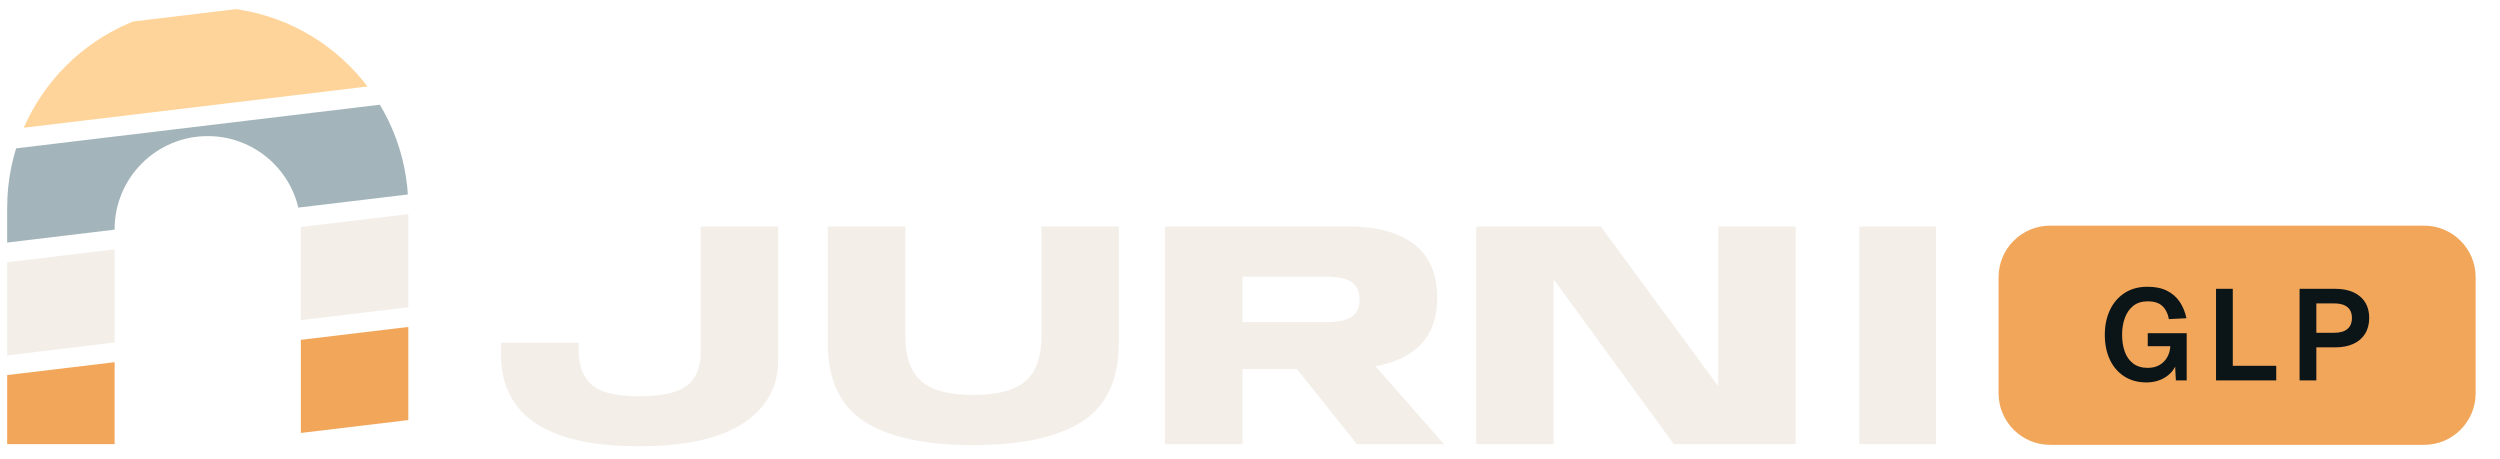
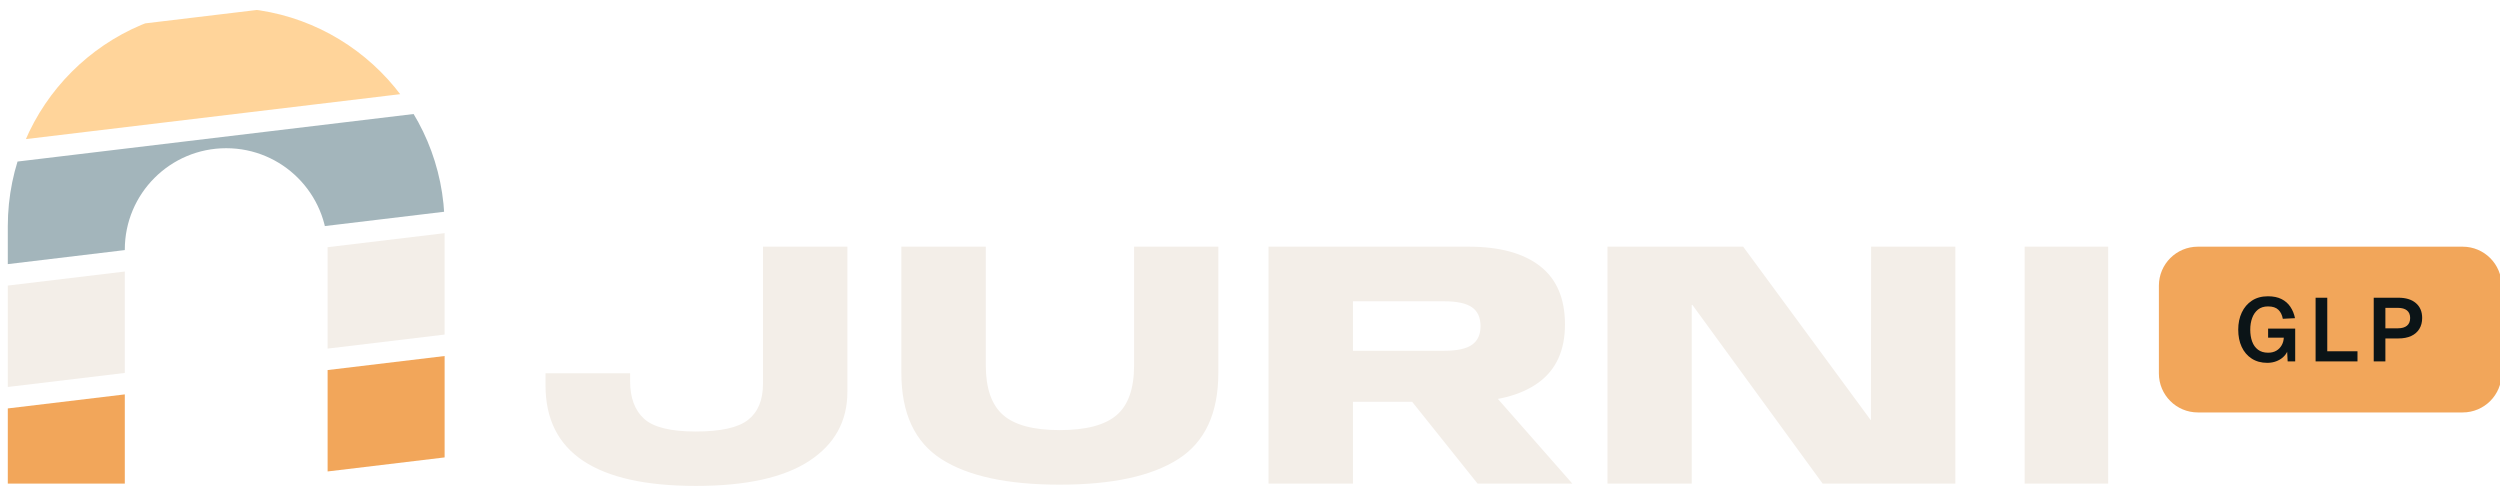
- <svg xmlns="http://www.w3.org/2000/svg" viewBox="-58 -124 698 128" role="img" aria-label="Jurni GLP">
+ <svg xmlns="http://www.w3.org/2000/svg" viewBox="-58 -124 641 128" role="img" aria-label="Jurni GLP">
  <defs>
    <clipPath id="jurni-arch">
      <path clip-rule="evenodd" d="M-56,0 L-56,-66 A56,56 0 0 1 56,-66 L56,0 Z M-26,0 L-26,-60 A26,26 0 0 1 26,-60 L26,0 Z" />
    </clipPath>
  </defs>
  <g clip-path="url(#jurni-arch)">
    <polygon points="-110,13.2 110,-13.2 110,-39.2 -110,-12.8" fill="#F2A65A" />
    <polygon points="-110,-18.3 110,-44.7 110,-70.7 -110,-44.3" fill="#F3EEE8" />
    <polygon points="-110,-49.8 110,-76.2 110,-102.2 -110,-75.8" fill="#A3B5BB" />
    <polygon points="-110,-81.3 110,-107.7 110,-133.7 -110,-107.3" fill="#FFD49A" />
  </g>
  <path d="M120.44 0.59Q139.74 0.59 149.51 -5.83Q159.27 -12.24 159.27 -23.53L159.27 -60.75L137.63 -60.75L137.63 -25.60Q137.63 -19.39 133.85 -16.38Q130.07 -13.36 120.39 -13.36Q110.72 -13.36 107.14 -16.63Q103.56 -19.89 103.56 -26.28L103.56 -28.30L81.87 -28.30L81.87 -25.20Q81.87 -12.28 91.52 -5.85Q101.18 0.59 120.44 0.59Z M213.70 0.27Q233.86 0.27 244.12 -6.30Q254.38 -12.87 254.38 -28.39L254.38 -60.75L232.78 -60.75L232.78 -30.33Q232.78 -21.42 228.31 -17.57Q223.83 -13.72 213.70 -13.72Q203.58 -13.72 199.17 -17.62Q194.76 -21.51 194.76 -30.33L194.76 -60.75L173.11 -60.75L173.11 -28.39Q173.11 -12.87 183.35 -6.30Q193.59 0.27 213.70 0.27Z M267.25 0L288.90 0L288.90 -20.97L317.20 -20.97Q329.71 -20.97 336.49 -25.92Q343.26 -30.87 343.26 -40.81Q343.26 -50.80 336.85 -55.78Q330.43 -60.75 318.60 -60.75L267.25 -60.75ZM320.85 0L345.15 0L319.99 -28.62L298.08 -28.48ZM288.90 -34.06L288.90 -46.75L312.25 -46.75Q317.20 -46.75 319.41 -45.22Q321.61 -43.69 321.61 -40.36Q321.61 -37.17 319.45 -35.62Q317.29 -34.06 312.25 -34.06Z M354.16 0L375.76 0L375.76 -45.81L375.94 -45.81L409.33 0L443.35 0L443.35 -60.75L421.75 -60.75L421.71 -16.33L421.62 -16.33L388.95 -60.75L354.16 -60.75Z M461.12 0L482.54 0L482.54 -60.75L461.12 -60.75Z" fill="#F3EEE8" />
-   <g transform="translate(500 -61) scale(1.8) translate(-500 65)">
-     <rect x="500" y="-65" width="74" height="34" rx="8" fill="#F2A65A" />
+   <rect x="495.54" y="-60.75" width="87.88" height="42.50" rx="9.99" fill="#F2A65A" />
+   <g transform="translate(539.48,-39.50) scale(1.150) translate(-537.00,48.10)">
    <path d="M522.96 -40.68Q520.94 -40.68 519.48 -41.63Q518.02 -42.58 517.25 -44.24Q516.48 -45.90 516.48 -48.08Q516.48 -50.22 517.27 -51.90Q518.06 -53.58 519.54 -54.55Q521.02 -55.52 523.10 -55.52Q524.90 -55.52 526.13 -54.90Q527.36 -54.28 528.10 -53.18Q528.84 -52.08 529.14 -50.64L526.42 -50.50Q526.20 -51.76 525.43 -52.51Q524.66 -53.26 523.12 -53.26Q521.76 -53.26 520.89 -52.56Q520.02 -51.86 519.59 -50.69Q519.16 -49.52 519.16 -48.08Q519.16 -46.60 519.58 -45.44Q520 -44.28 520.89 -43.61Q521.78 -42.94 523.14 -42.94Q524.20 -42.94 524.96 -43.38Q525.72 -43.82 526.16 -44.59Q526.60 -45.36 526.64 -46.30L523.14 -46.30L523.14 -48.32L529.18 -48.32L529.18 -41L527.50 -41L527.34 -44.12L527.66 -43.92Q527.44 -42.96 526.77 -42.23Q526.10 -41.50 525.11 -41.09Q524.12 -40.68 522.96 -40.68Z M533.73 -41L533.73 -55.20L536.33 -55.20L536.33 -41.80L534.91 -43.26L543.07 -43.26L543.07 -41Z M546.69 -41L546.69 -55.20L552.19 -55.20Q554.69 -55.20 556.09 -54Q557.49 -52.80 557.49 -50.68Q557.49 -49.26 556.85 -48.23Q556.21 -47.20 555.03 -46.66Q553.85 -46.12 552.19 -46.12L549.29 -46.12L549.29 -41ZM549.29 -48.38L552.07 -48.38Q553.39 -48.38 554.10 -48.96Q554.81 -49.54 554.81 -50.68Q554.81 -51.80 554.10 -52.37Q553.39 -52.94 552.07 -52.94L549.29 -52.94Z" fill="#0B1417" />
  </g>
</svg>
